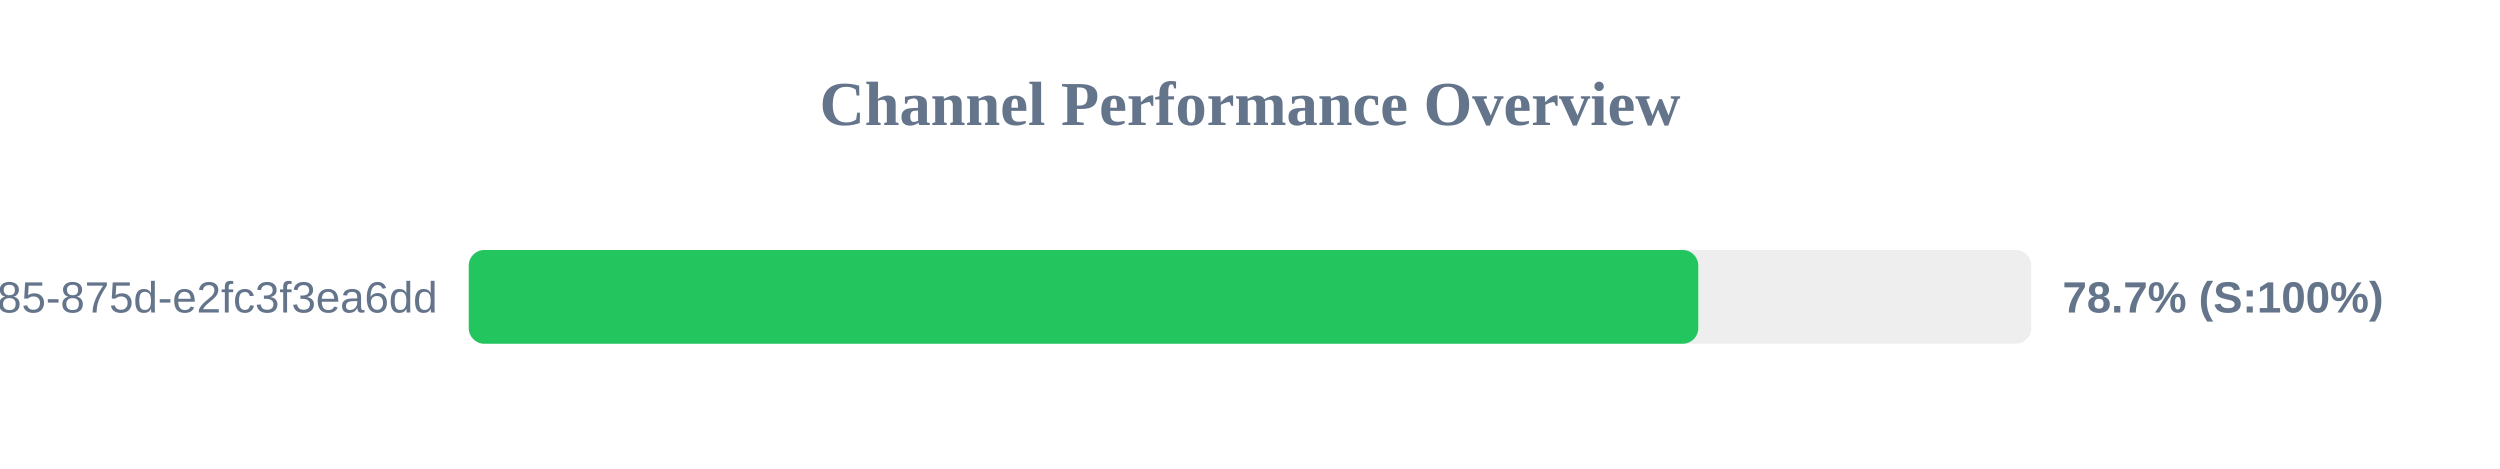
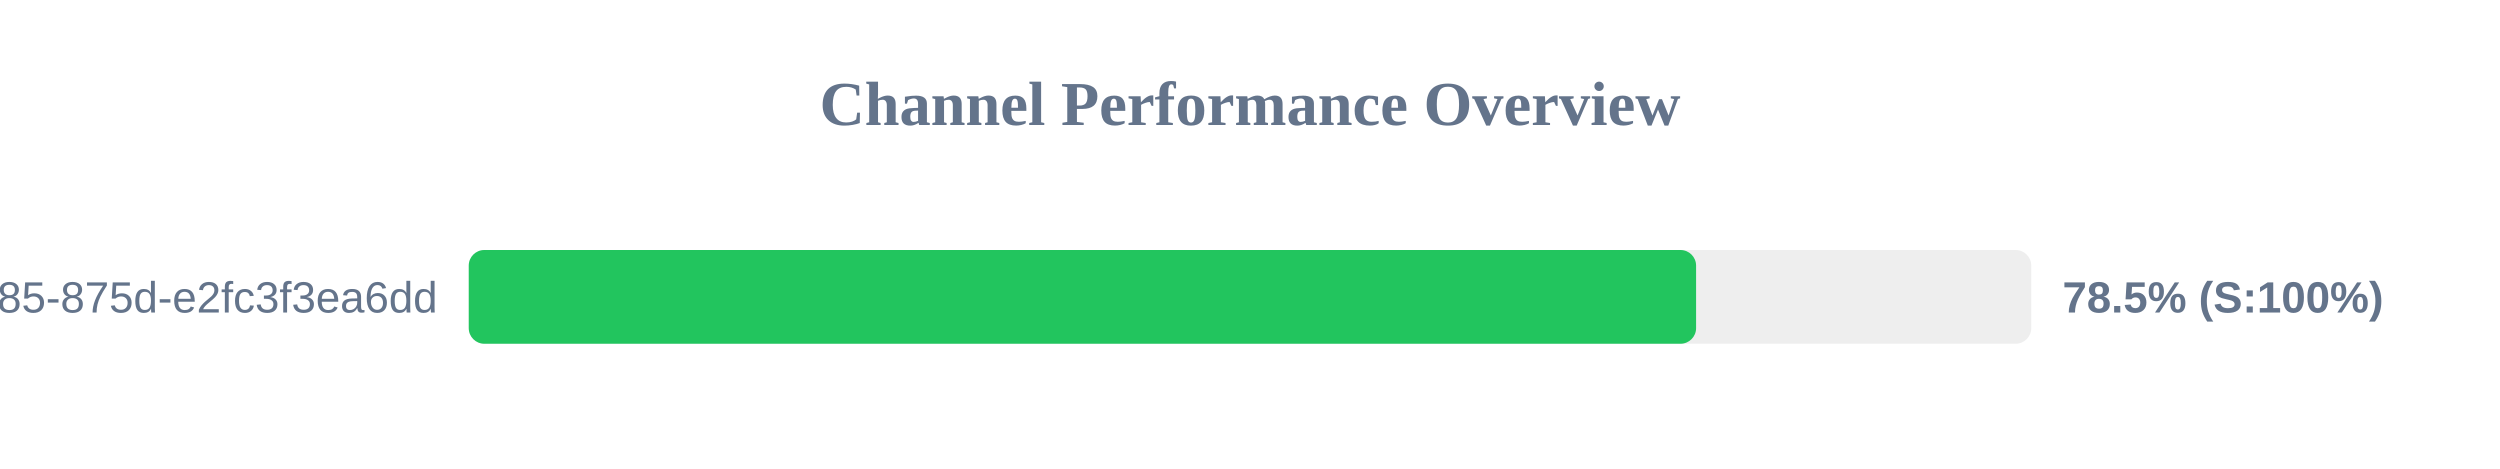
<svg xmlns="http://www.w3.org/2000/svg" width="800" height="150" version="1.1">
  <style>
        .row { font: 14px Arial; fill: #64748b; }
        .score { font: bold 14px Arial; fill: #64748b; }
    </style>
  <text x="400" y="40" text-anchor="middle" font-size="20px" font-weight="bold" fill="#64748b">Channel Performance Overview</text>
  <rect x="150" y="80" width="500" height="30" fill="#eee" rx="5" />
-   <rect x="150" y="80" width="393.45" height="30" fill="#22c55e" rx="5" />
+   <rect x="150" y="80" width="392.75" height="30" fill="#22c55e" rx="5" />
  <text x="140" y="100" text-anchor="end" class="row">?uuid=1045aedf-053c-4585-875d-e2fc3f3ea6dd</text>
-   <text x="660" y="100" text-anchor="start" class="score">78.7% (S:100%)</text>
+   <text x="660" y="100" text-anchor="start" class="score">78.5% (S:100%)</text>
</svg>
